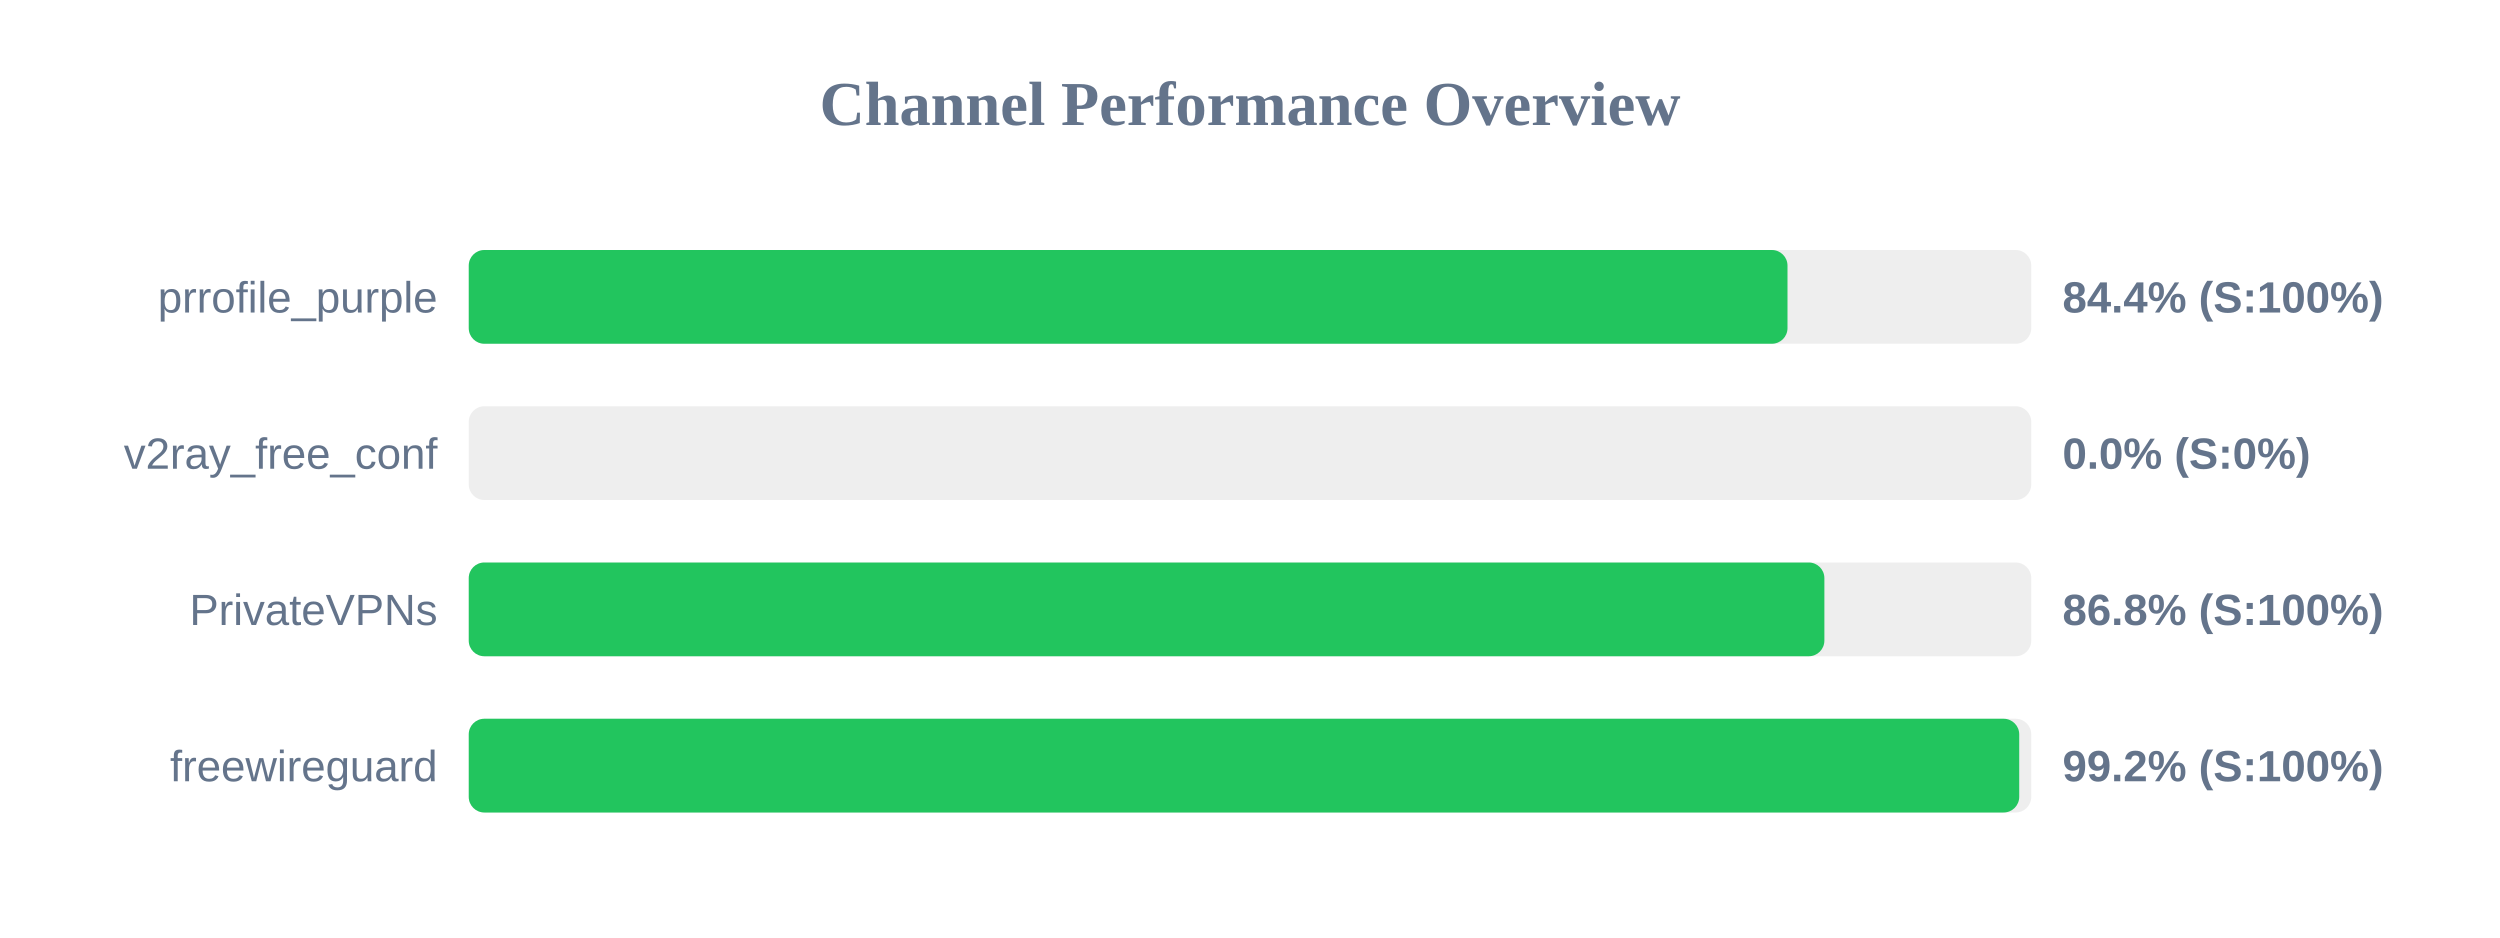
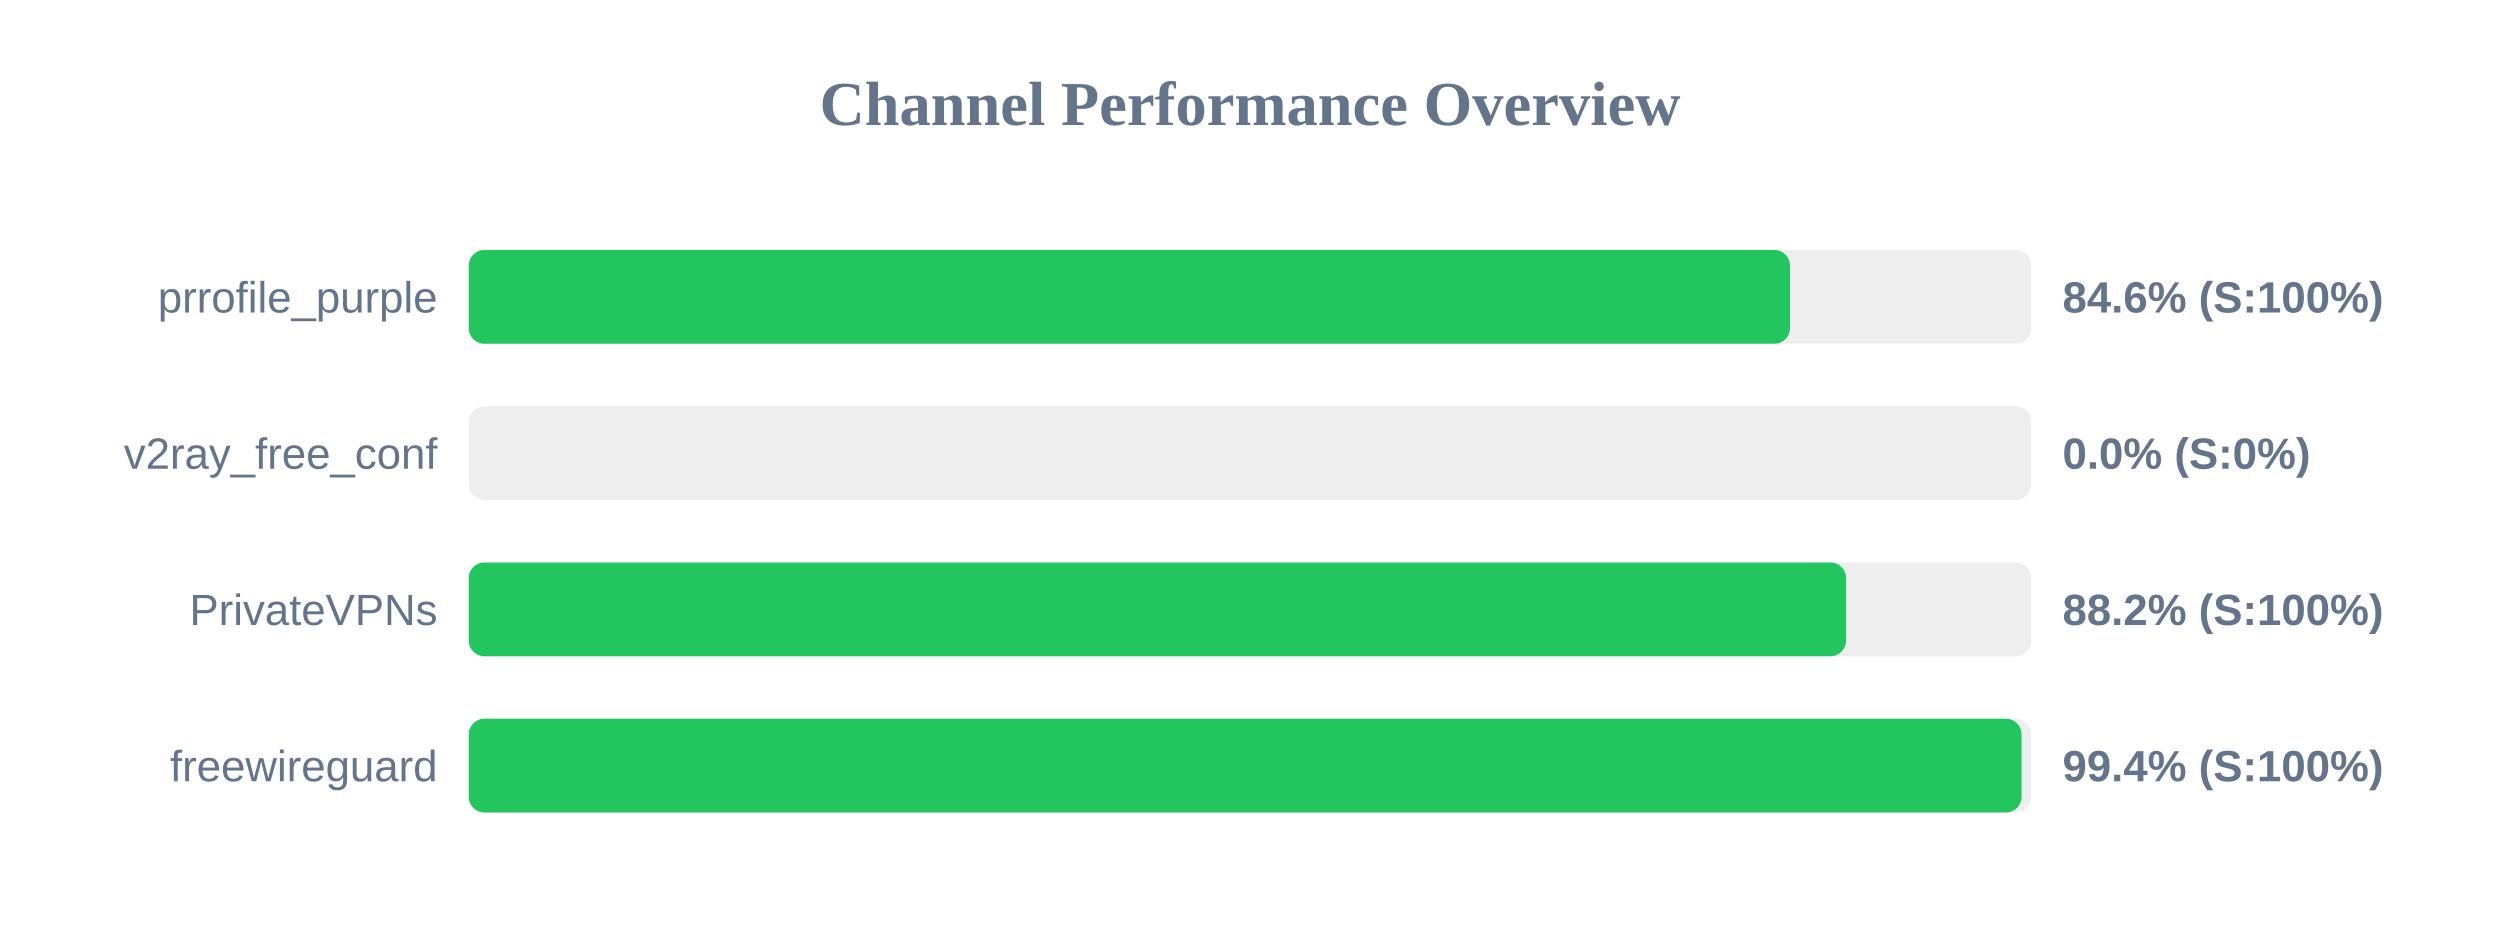
<svg xmlns="http://www.w3.org/2000/svg" width="800" height="300" version="1.1">
  <style>
        .row { font: 14px Arial; fill: #64748b; }
        .score { font: bold 14px Arial; fill: #64748b; }
    </style>
  <text x="400" y="40" text-anchor="middle" font-size="20px" font-weight="bold" fill="#64748b">Channel Performance Overview</text>
  <rect x="150" y="80" width="500" height="30" fill="#eee" rx="5" />
-   <rect x="150" y="80" width="422.0" height="30" fill="#22c55e" rx="5" />
+   <rect x="150" y="80" width="422.8" height="30" fill="#22c55e" rx="5" />
  <text x="140" y="100" text-anchor="end" class="row">prrofile_purple</text>
-   <text x="660" y="100" text-anchor="start" class="score">84.4% (S:100%)</text>
+   <text x="660" y="100" text-anchor="start" class="score">84.6% (S:100%)</text>
  <rect x="150" y="130" width="500" height="30" fill="#eee" rx="5" />
  <rect x="150" y="130" width="0.0" height="30" fill="#ef4444" rx="5" />
  <text x="140" y="150" text-anchor="end" class="row">v2ray_free_conf</text>
  <text x="660" y="150" text-anchor="start" class="score">0.0% (S:0%)</text>
  <rect x="150" y="180" width="500" height="30" fill="#eee" rx="5" />
-   <rect x="150" y="180" width="433.8" height="30" fill="#22c55e" rx="5" />
+   <rect x="150" y="180" width="440.75" height="30" fill="#22c55e" rx="5" />
  <text x="140" y="200" text-anchor="end" class="row">PrivateVPNs</text>
-   <text x="660" y="200" text-anchor="start" class="score">86.8% (S:100%)</text>
+   <text x="660" y="200" text-anchor="start" class="score">88.2% (S:100%)</text>
  <rect x="150" y="230" width="500" height="30" fill="#eee" rx="5" />
-   <rect x="150" y="230" width="496.15" height="30" fill="#22c55e" rx="5" />
+   <rect x="150" y="230" width="496.9" height="30" fill="#22c55e" rx="5" />
  <text x="140" y="250" text-anchor="end" class="row">freewireguard</text>
-   <text x="660" y="250" text-anchor="start" class="score">99.2% (S:100%)</text>
+   <text x="660" y="250" text-anchor="start" class="score">99.4% (S:100%)</text>
</svg>
